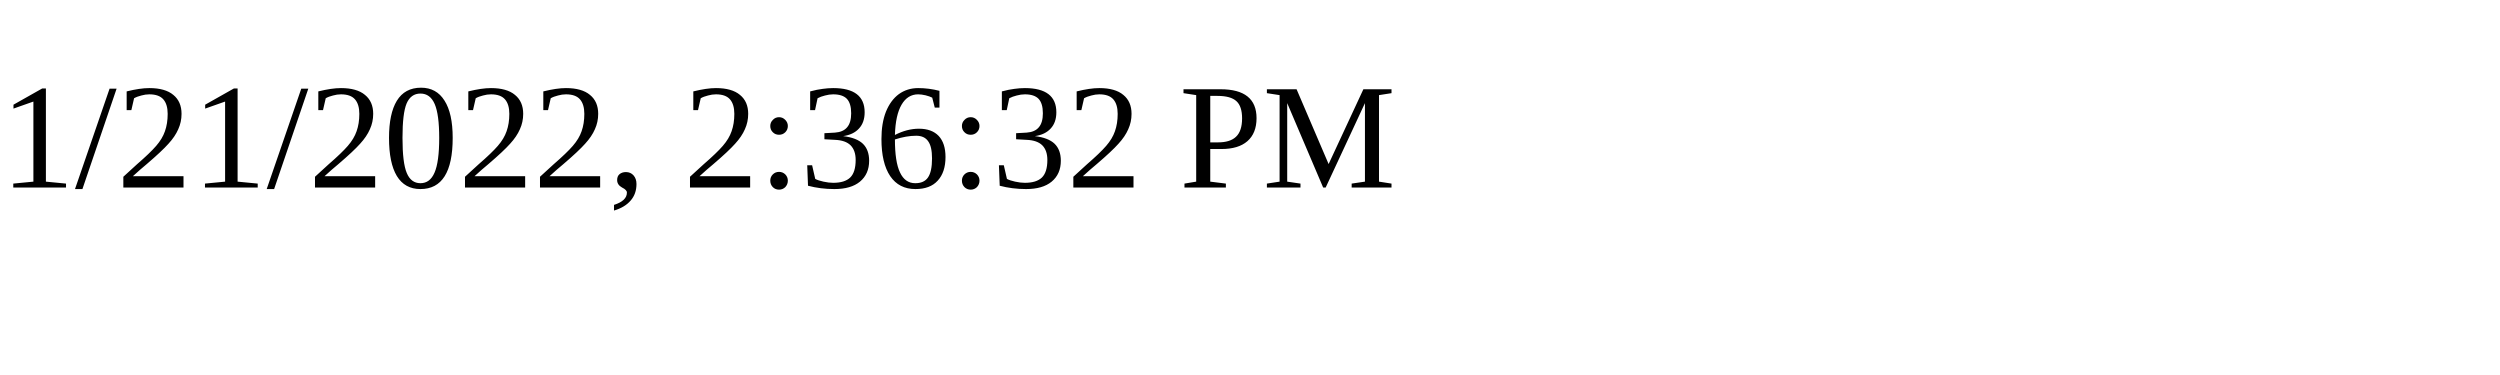
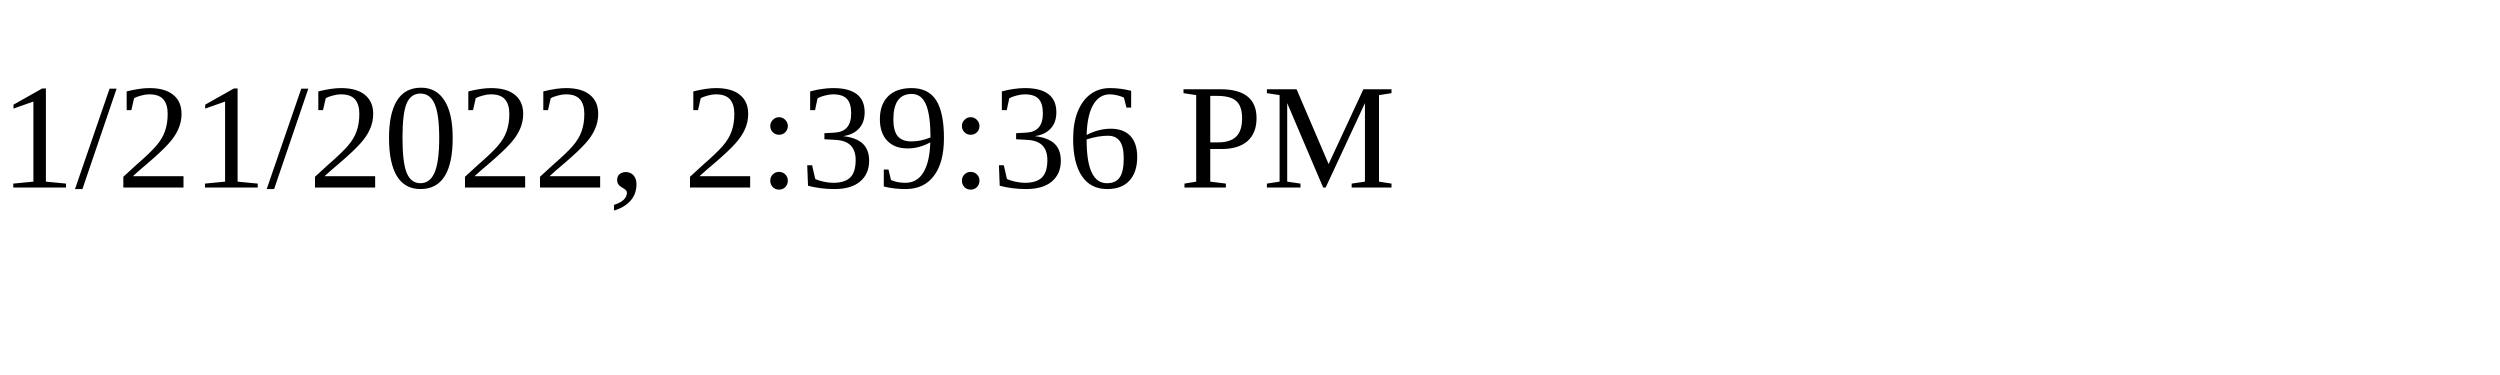
<svg xmlns="http://www.w3.org/2000/svg" height="30" width="200">
-   <text x="0" y="15">1/21/2022, 2:36:32 PM</text>
+   <text x="0" y="15">1/21/2022, 2:39:36 PM</text>
</svg>
